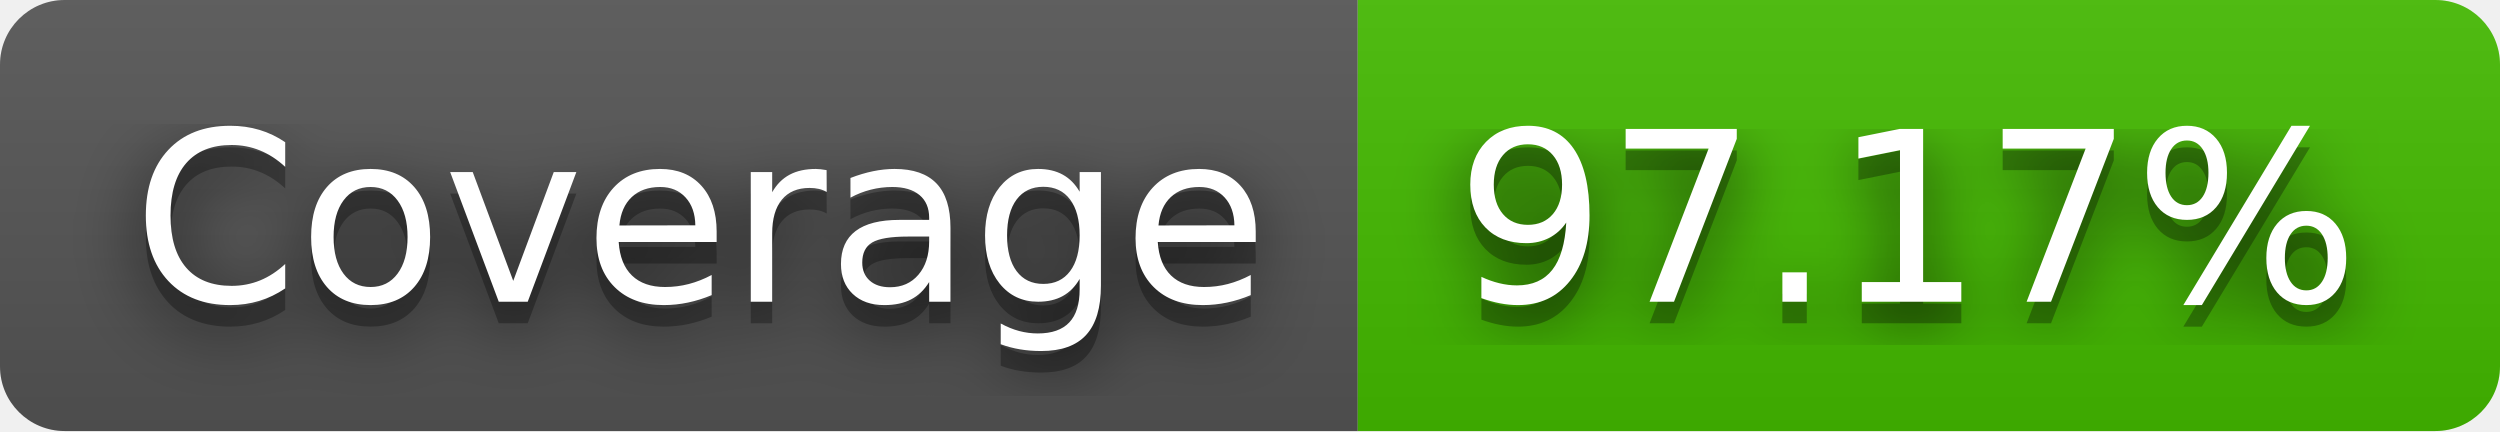
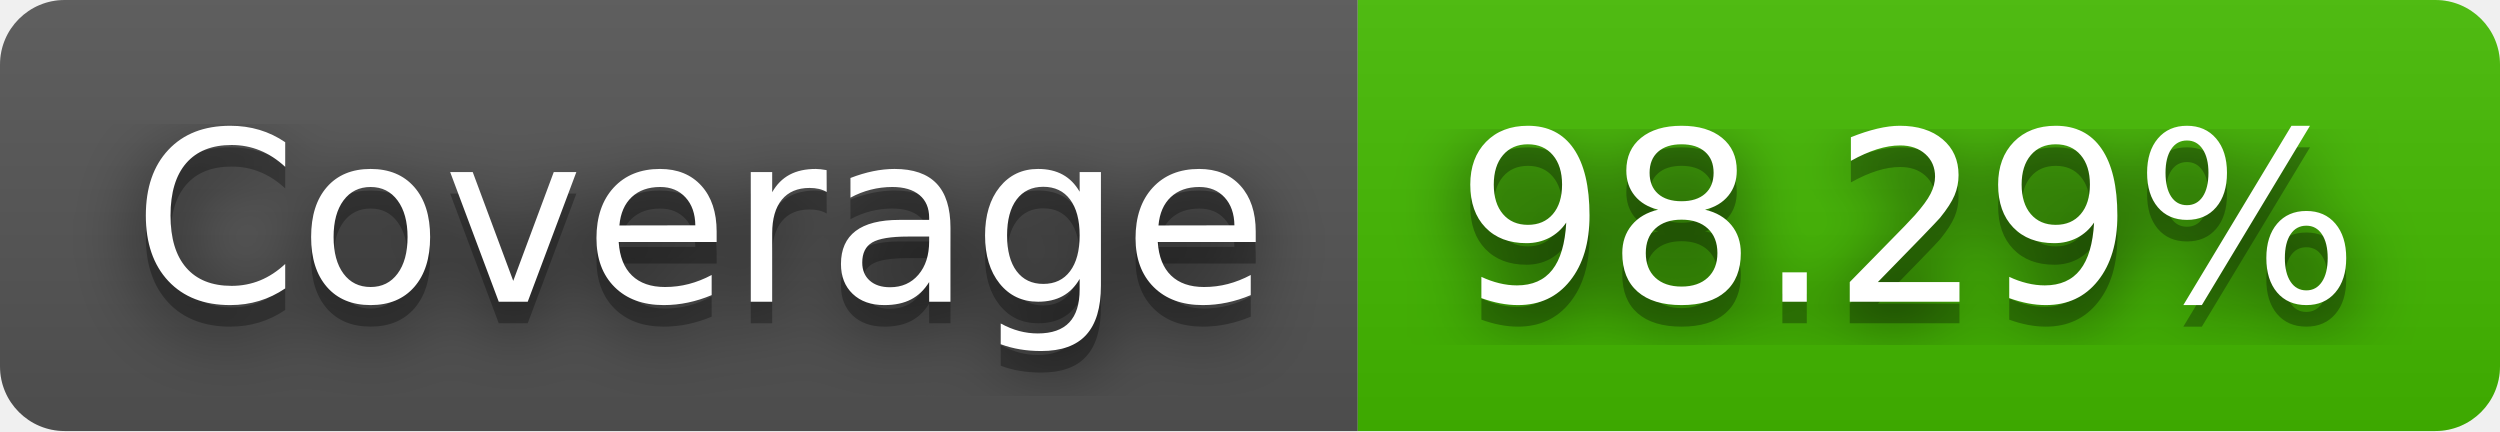
- <svg xmlns="http://www.w3.org/2000/svg" width="116" height="20" role="img" aria-label="Coverage: 97.17%">
+ <svg xmlns="http://www.w3.org/2000/svg" width="116" height="20" role="img" aria-label="Coverage: 98.29%">
  <filter id="blur">
    <feGaussianBlur stdDeviation="16" />
  </filter>
  <linearGradient id="s" x2="0" y2="100%">
    <stop offset="0" stop-color="#bbb" stop-opacity=".1" />
    <stop offset="1" stop-opacity=".1" />
  </linearGradient>
  <clipPath id="r">
    <rect width="116" height="20" rx="3" />
  </clipPath>
  <g clip-path="url(#r)">
    <rect width="63" height="20" fill="#555" />
    <rect x="63" width="53" height="20" fill="#4b0" />
    <rect width="116" height="20" fill="url(#s)" />
  </g>
  <g fill="#fff" text-anchor="middle" font-family="Verdana,Geneva,DejaVu Sans,sans-serif" text-rendering="geometricPrecision" font-size="110">
    <g transform="scale(.1)">
      <g aria-hidden="true" fill="#010101">
        <text x="325" y="150" fill-opacity=".8" filter="url(#blur)" textLength="530">Coverage</text>
        <text x="325" y="150" fill-opacity=".3" textLength="530">Coverage</text>
      </g>
      <text x="325" y="140" textLength="530">Coverage</text>
    </g>
    <g transform="scale(.1)">
      <g aria-hidden="true" fill="#010101">
-         <text x="885" y="150" fill-opacity=".8" filter="url(#blur)" textLength="430">97.17%</text>
-         <text x="885" y="150" fill-opacity=".3" textLength="430">97.17%</text>
+         <text x="885" y="150" fill-opacity=".8" filter="url(#blur)" textLength="430">98.29%</text>
+         <text x="885" y="150" fill-opacity=".3" textLength="430">98.29%</text>
      </g>
-       <text x="885" y="140" textLength="430">97.17%</text>
+       <text x="885" y="140" textLength="430">98.29%</text>
    </g>
  </g>
</svg>
